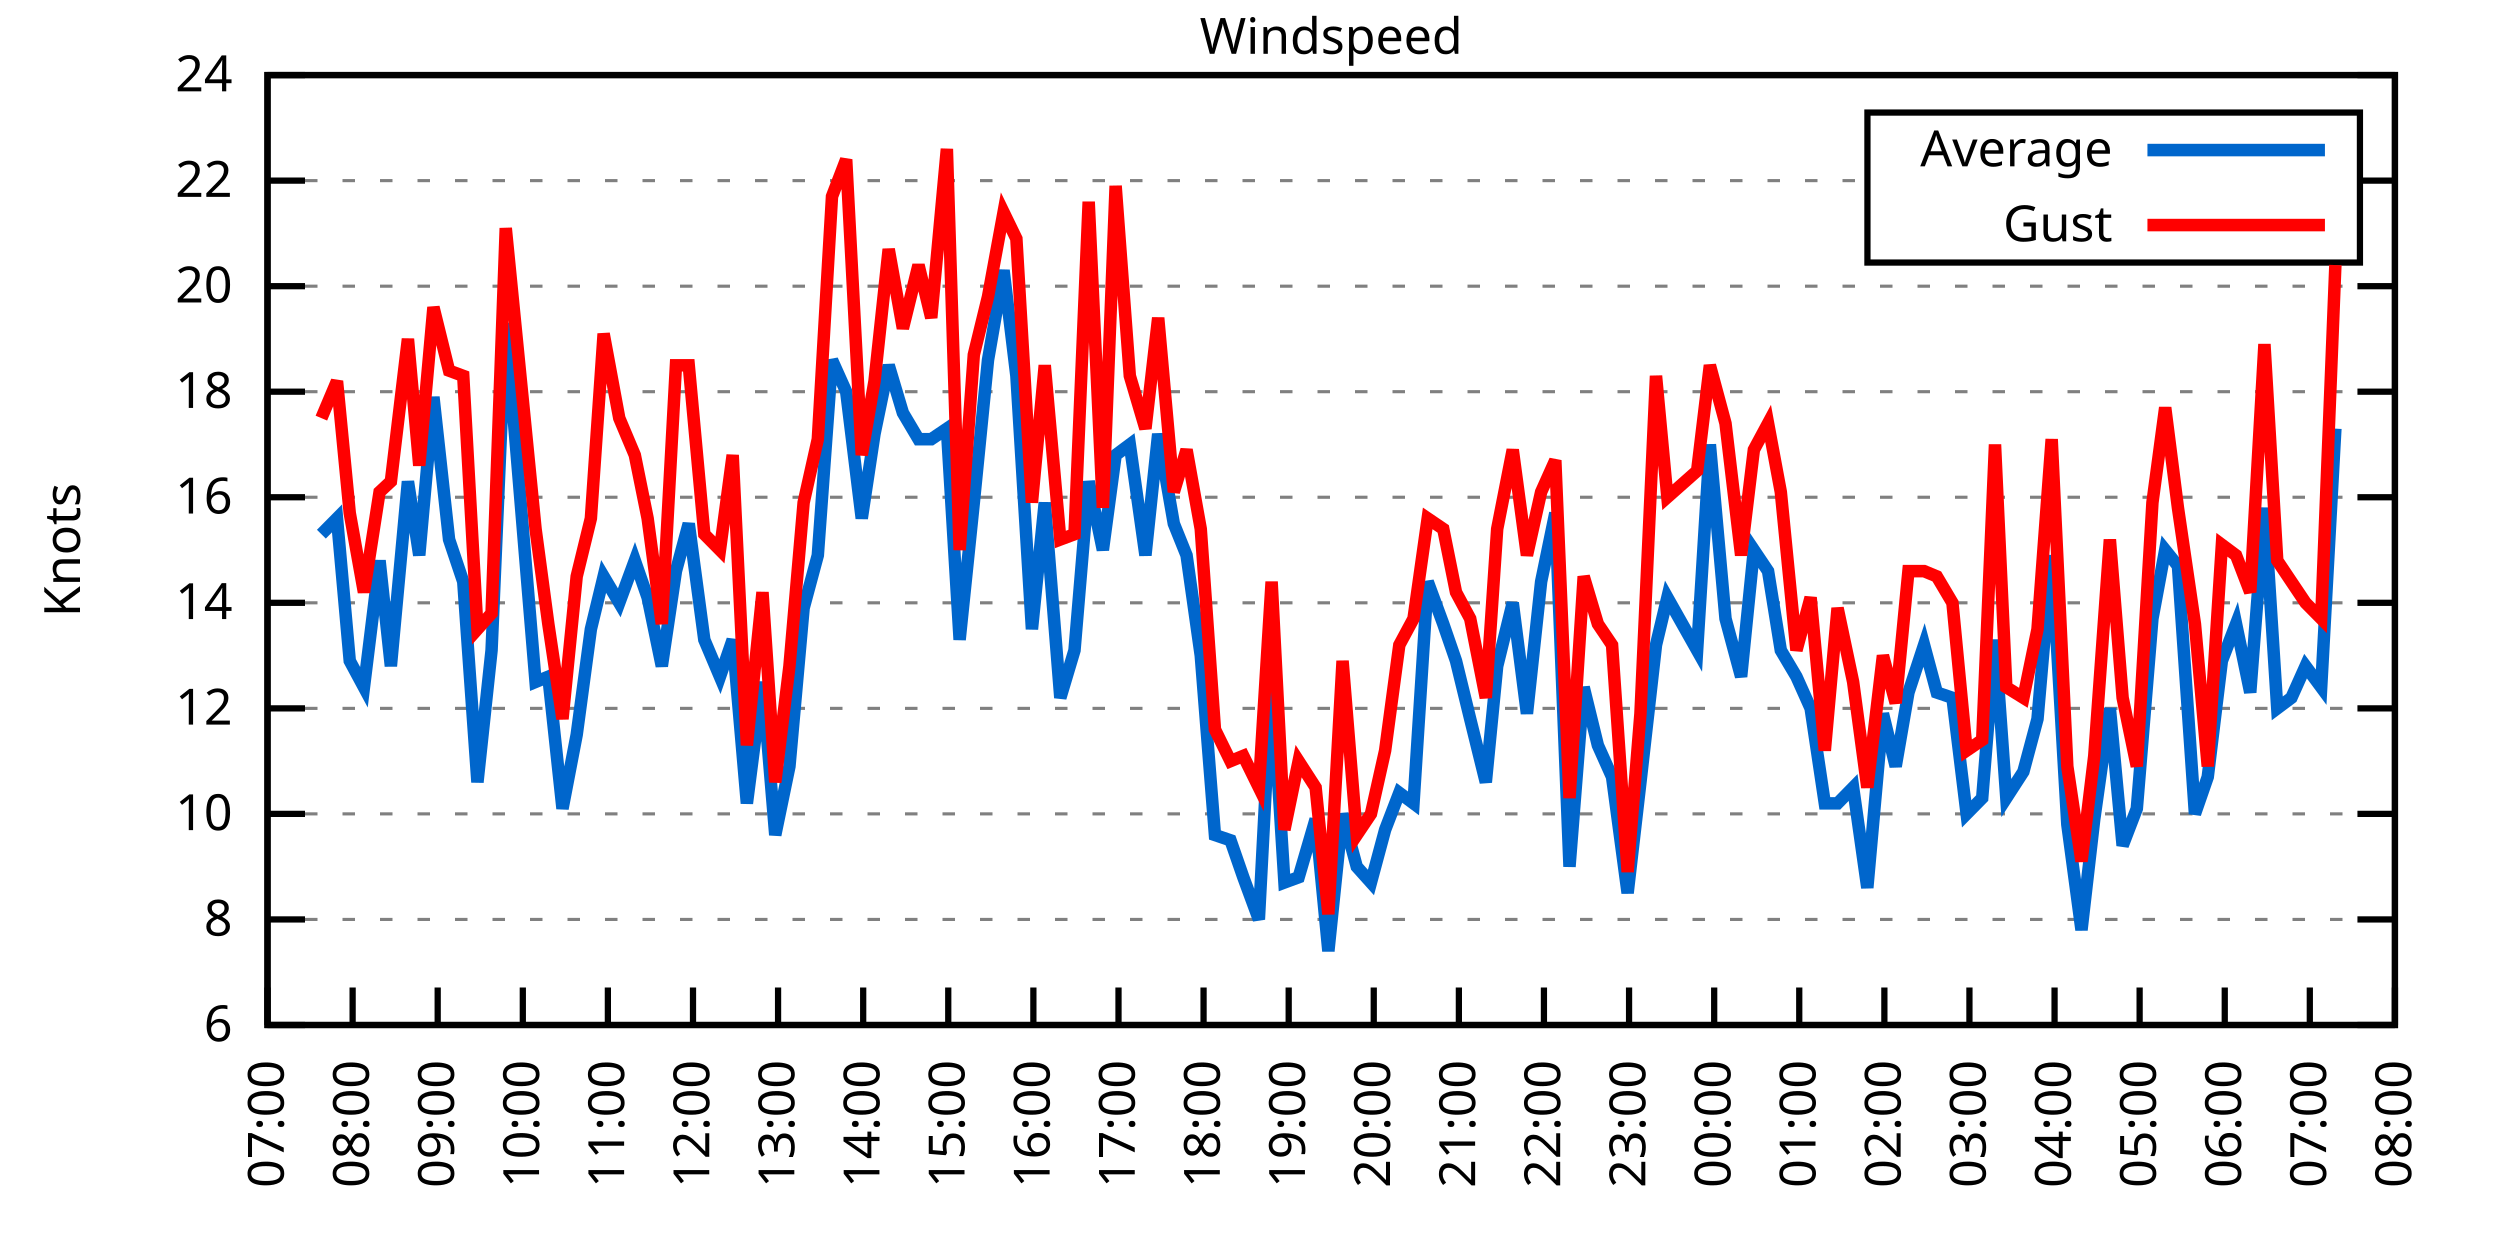
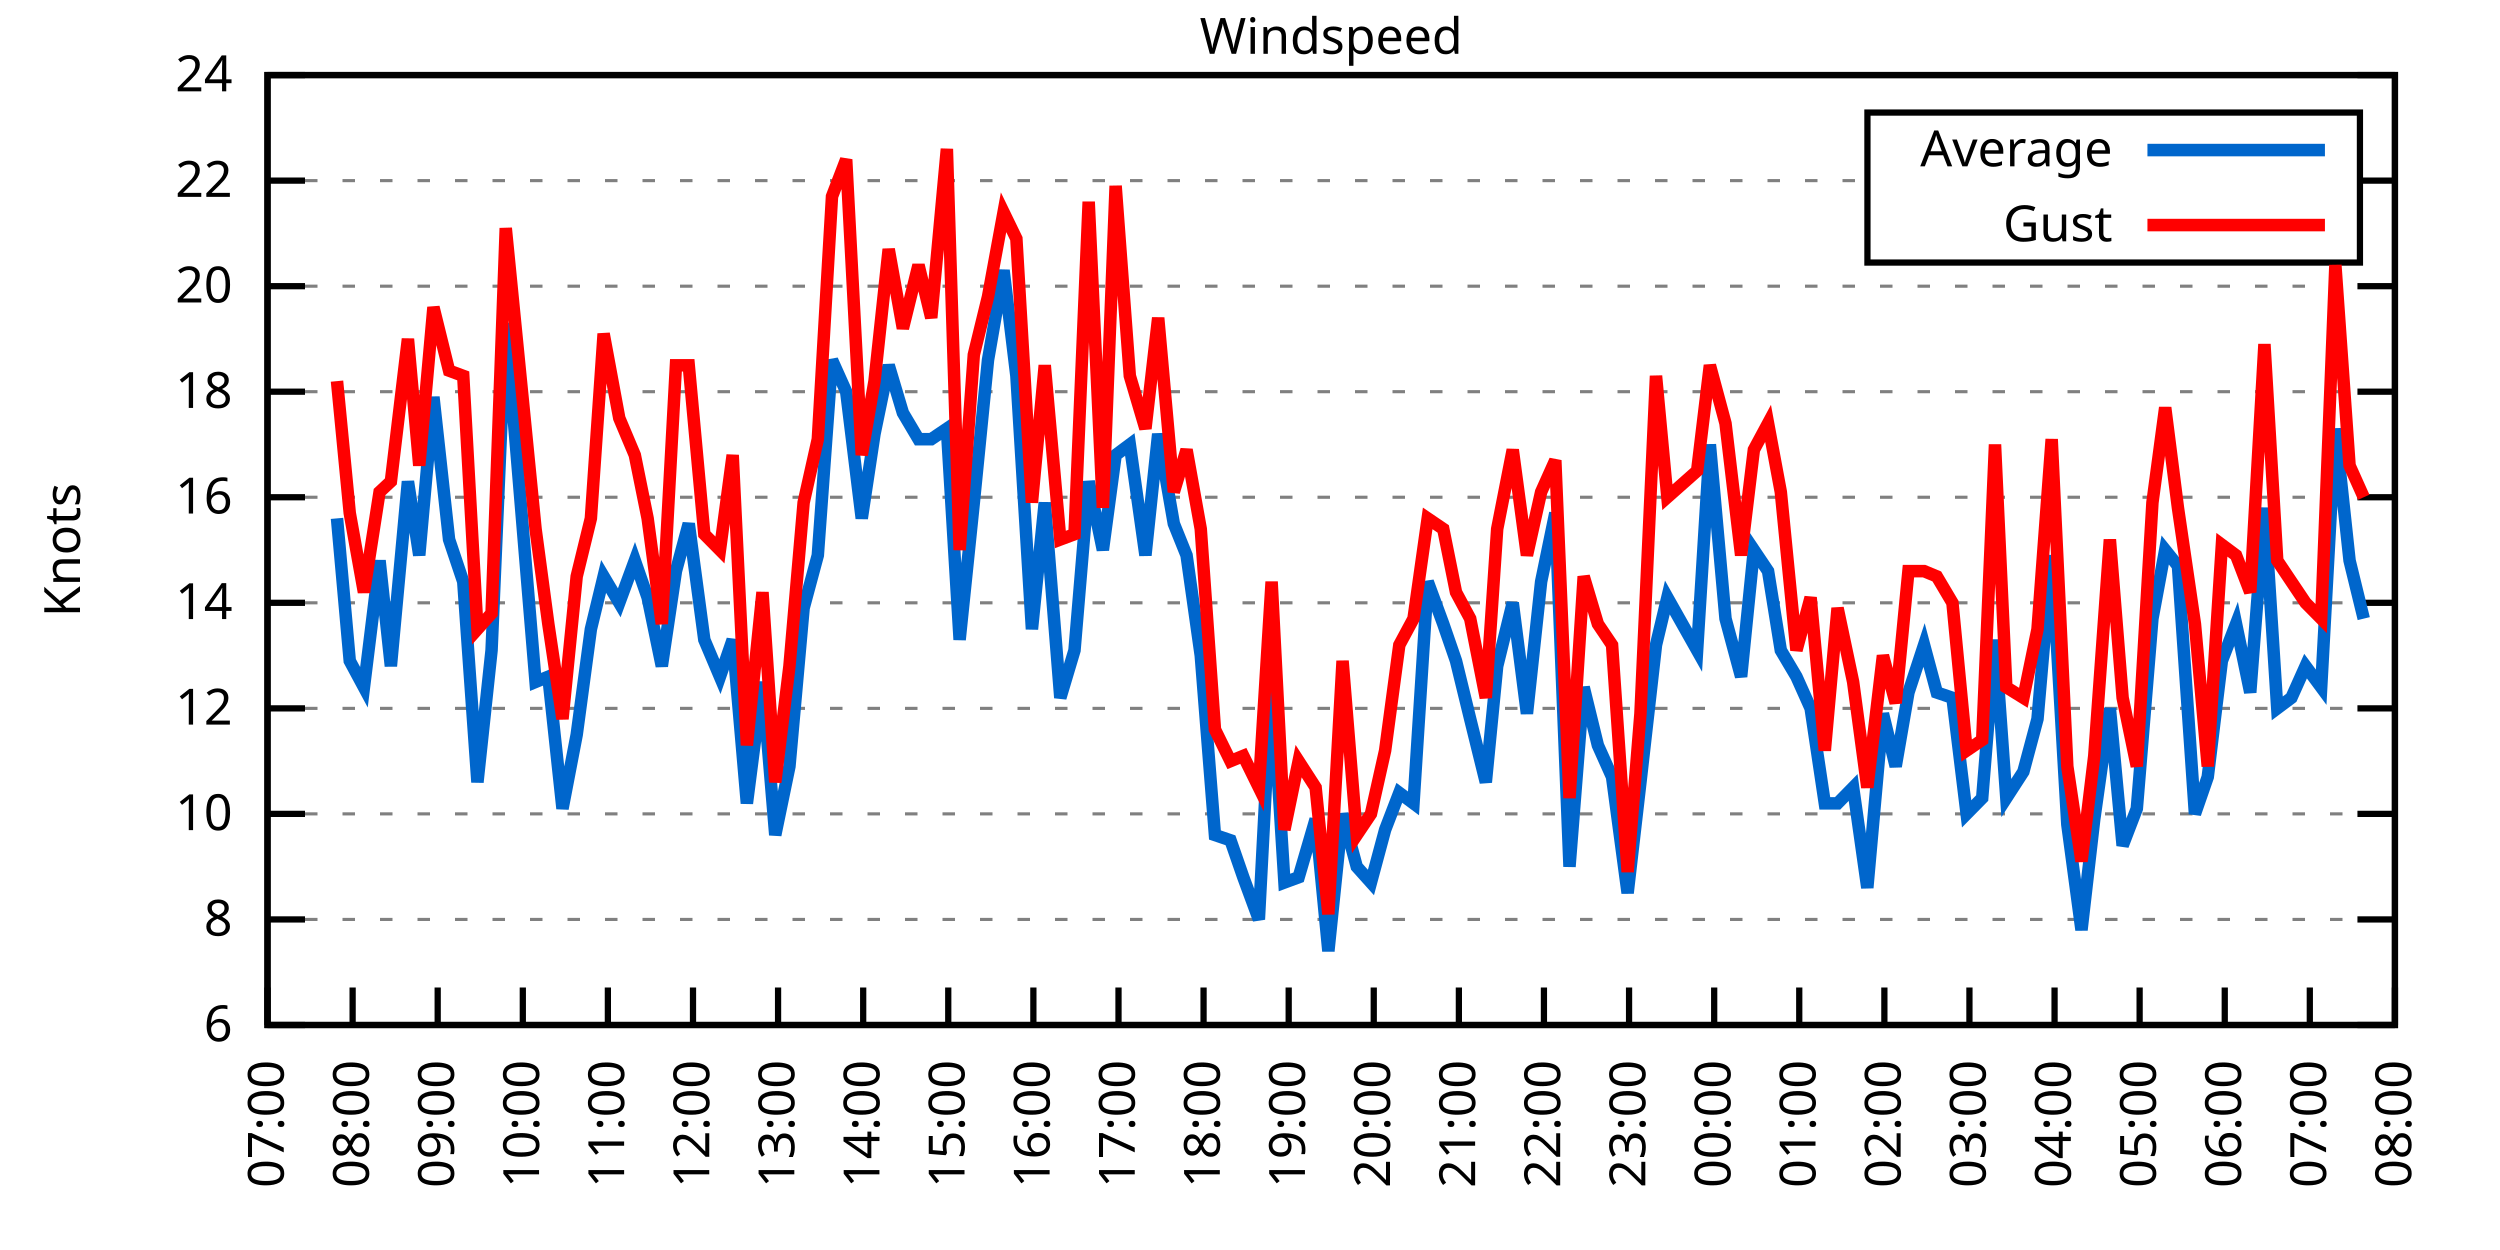
<svg xmlns="http://www.w3.org/2000/svg" xmlns:xlink="http://www.w3.org/1999/xlink" width="400" height="200" viewBox="0 0 400 200">
  <g id="gnuplot_canvas">
    <rect x="0" y="0" width="400" height="200" fill="none" />
    <defs>
      <circle id="gpDot" r="0.5" stroke-width="0.5" stroke="currentColor" />
      <path id="gpPt0" stroke-width="0.333" stroke="currentColor" d="M-1,0 h2 M0,-1 v2" />
      <path id="gpPt1" stroke-width="0.333" stroke="currentColor" d="M-1,-1 L1,1 M1,-1 L-1,1" />
      <path id="gpPt2" stroke-width="0.333" stroke="currentColor" d="M-1,0 L1,0 M0,-1 L0,1 M-1,-1 L1,1 M-1,1 L1,-1" />
      <rect id="gpPt3" stroke-width="0.333" stroke="currentColor" x="-1" y="-1" width="2" height="2" />
      <rect id="gpPt4" stroke-width="0.333" stroke="currentColor" fill="currentColor" x="-1" y="-1" width="2" height="2" />
      <circle id="gpPt5" stroke-width="0.333" stroke="currentColor" cx="0" cy="0" r="1" />
      <use xlink:href="#gpPt5" id="gpPt6" fill="currentColor" stroke="none" />
      <path id="gpPt7" stroke-width="0.333" stroke="currentColor" d="M0,-1.33 L-1.33,0.67 L1.33,0.67 z" />
      <use xlink:href="#gpPt7" id="gpPt8" fill="currentColor" stroke="none" />
      <use xlink:href="#gpPt7" id="gpPt9" stroke="currentColor" transform="rotate(180)" />
      <use xlink:href="#gpPt9" id="gpPt10" fill="currentColor" stroke="none" />
      <use xlink:href="#gpPt3" id="gpPt11" stroke="currentColor" transform="rotate(45)" />
      <use xlink:href="#gpPt11" id="gpPt12" fill="currentColor" stroke="none" />
      <path id="gpPt13" stroke-width="0.333" stroke="currentColor" d="M0,1.330 L1.265,0.411 L0.782,-1.067 L-0.782,-1.076 L-1.265,0.411 z" />
      <use xlink:href="#gpPt13" id="gpPt14" fill="currentColor" stroke="none" />
      <filter id="textbox" filterUnits="objectBoundingBox" x="0" y="0" height="1" width="1">
        <feFlood flood-color="white" flood-opacity="1" result="bgnd" />
        <feComposite in="SourceGraphic" in2="bgnd" operator="atop" />
      </filter>
      <filter id="greybox" filterUnits="objectBoundingBox" x="0" y="0" height="1" width="1">
        <feFlood flood-color="lightgrey" flood-opacity="1" result="grey" />
        <feComposite in="SourceGraphic" in2="grey" operator="atop" />
      </filter>
    </defs>
    <g fill="none" color="white" stroke="currentColor" stroke-width="1.00" stroke-linecap="butt" stroke-linejoin="miter">
</g>
    <g fill="none" color="black" stroke="currentColor" stroke-width="1.00" stroke-linecap="butt" stroke-linejoin="miter">
      <g stroke="none" shape-rendering="crispEdges">
        <polygon fill="rgb(255, 255, 255)" points="42.80,164.00 383.18,164.00 383.18,12.02 42.80,12.02 " />
      </g>
    </g>
    <g fill="none" color="black" stroke="currentColor" stroke-width="1.00" stroke-linecap="butt" stroke-linejoin="miter">
</g>
    <g fill="none" color="black" stroke="black" stroke-width="0.50" stroke-linecap="butt" stroke-linejoin="miter">
</g>
    <g fill="none" color="gray" stroke="currentColor" stroke-width="0.50" stroke-linecap="butt" stroke-linejoin="miter">
      <path stroke="gray" stroke-dasharray="2,4" class="gridline" d="M42.80,164.00 L383.19,164.00  " />
    </g>
    <g fill="none" color="gray" stroke="gray" stroke-width="1.00" stroke-linecap="butt" stroke-linejoin="miter">
</g>
    <g fill="none" color="black" stroke="currentColor" stroke-width="1.00" stroke-linecap="butt" stroke-linejoin="miter">
      <path stroke="black" d="M42.80,164.00 L48.80,164.00 M383.19,164.00 L377.19,164.00  " />
      <g transform="translate(37.20,166.60)" stroke="none" fill="black" font-family="Sans" font-size="8.00" text-anchor="end">
        <text>
          <tspan font-family="Sans"> 6</tspan>
        </text>
      </g>
    </g>
    <g fill="none" color="black" stroke="currentColor" stroke-width="1.00" stroke-linecap="butt" stroke-linejoin="miter">
</g>
    <g fill="none" color="black" stroke="black" stroke-width="0.50" stroke-linecap="butt" stroke-linejoin="miter">
</g>
    <g fill="none" color="gray" stroke="currentColor" stroke-width="0.50" stroke-linecap="butt" stroke-linejoin="miter">
      <path stroke="gray" stroke-dasharray="2,4" class="gridline" d="M42.80,147.11 L383.19,147.11  " />
    </g>
    <g fill="none" color="gray" stroke="gray" stroke-width="1.00" stroke-linecap="butt" stroke-linejoin="miter">
</g>
    <g fill="none" color="black" stroke="currentColor" stroke-width="1.00" stroke-linecap="butt" stroke-linejoin="miter">
      <path stroke="black" d="M42.80,147.11 L48.80,147.11 M383.19,147.11 L377.19,147.11  " />
      <g transform="translate(37.20,149.71)" stroke="none" fill="black" font-family="Sans" font-size="8.00" text-anchor="end">
        <text>
          <tspan font-family="Sans"> 8</tspan>
        </text>
      </g>
    </g>
    <g fill="none" color="black" stroke="currentColor" stroke-width="1.00" stroke-linecap="butt" stroke-linejoin="miter">
</g>
    <g fill="none" color="black" stroke="black" stroke-width="0.50" stroke-linecap="butt" stroke-linejoin="miter">
</g>
    <g fill="none" color="gray" stroke="currentColor" stroke-width="0.50" stroke-linecap="butt" stroke-linejoin="miter">
      <path stroke="gray" stroke-dasharray="2,4" class="gridline" d="M42.80,130.22 L383.19,130.22  " />
    </g>
    <g fill="none" color="gray" stroke="gray" stroke-width="1.00" stroke-linecap="butt" stroke-linejoin="miter">
</g>
    <g fill="none" color="black" stroke="currentColor" stroke-width="1.00" stroke-linecap="butt" stroke-linejoin="miter">
      <path stroke="black" d="M42.80,130.22 L48.80,130.22 M383.19,130.22 L377.19,130.22  " />
      <g transform="translate(37.20,132.82)" stroke="none" fill="black" font-family="Sans" font-size="8.00" text-anchor="end">
        <text>
          <tspan font-family="Sans"> 10</tspan>
        </text>
      </g>
    </g>
    <g fill="none" color="black" stroke="currentColor" stroke-width="1.00" stroke-linecap="butt" stroke-linejoin="miter">
</g>
    <g fill="none" color="black" stroke="black" stroke-width="0.50" stroke-linecap="butt" stroke-linejoin="miter">
</g>
    <g fill="none" color="gray" stroke="currentColor" stroke-width="0.50" stroke-linecap="butt" stroke-linejoin="miter">
      <path stroke="gray" stroke-dasharray="2,4" class="gridline" d="M42.80,113.34 L383.19,113.34  " />
    </g>
    <g fill="none" color="gray" stroke="gray" stroke-width="1.00" stroke-linecap="butt" stroke-linejoin="miter">
</g>
    <g fill="none" color="black" stroke="currentColor" stroke-width="1.00" stroke-linecap="butt" stroke-linejoin="miter">
      <path stroke="black" d="M42.80,113.34 L48.80,113.34 M383.19,113.34 L377.19,113.34  " />
      <g transform="translate(37.20,115.94)" stroke="none" fill="black" font-family="Sans" font-size="8.00" text-anchor="end">
        <text>
          <tspan font-family="Sans"> 12</tspan>
        </text>
      </g>
    </g>
    <g fill="none" color="black" stroke="currentColor" stroke-width="1.00" stroke-linecap="butt" stroke-linejoin="miter">
</g>
    <g fill="none" color="black" stroke="black" stroke-width="0.50" stroke-linecap="butt" stroke-linejoin="miter">
</g>
    <g fill="none" color="gray" stroke="currentColor" stroke-width="0.50" stroke-linecap="butt" stroke-linejoin="miter">
      <path stroke="gray" stroke-dasharray="2,4" class="gridline" d="M42.80,96.45 L383.19,96.45  " />
    </g>
    <g fill="none" color="gray" stroke="gray" stroke-width="1.00" stroke-linecap="butt" stroke-linejoin="miter">
</g>
    <g fill="none" color="black" stroke="currentColor" stroke-width="1.00" stroke-linecap="butt" stroke-linejoin="miter">
      <path stroke="black" d="M42.80,96.45 L48.80,96.45 M383.19,96.45 L377.19,96.45  " />
      <g transform="translate(37.20,99.05)" stroke="none" fill="black" font-family="Sans" font-size="8.00" text-anchor="end">
        <text>
          <tspan font-family="Sans"> 14</tspan>
        </text>
      </g>
    </g>
    <g fill="none" color="black" stroke="currentColor" stroke-width="1.00" stroke-linecap="butt" stroke-linejoin="miter">
</g>
    <g fill="none" color="black" stroke="black" stroke-width="0.50" stroke-linecap="butt" stroke-linejoin="miter">
</g>
    <g fill="none" color="gray" stroke="currentColor" stroke-width="0.50" stroke-linecap="butt" stroke-linejoin="miter">
      <path stroke="gray" stroke-dasharray="2,4" class="gridline" d="M42.80,79.56 L383.19,79.56  " />
    </g>
    <g fill="none" color="gray" stroke="gray" stroke-width="1.00" stroke-linecap="butt" stroke-linejoin="miter">
</g>
    <g fill="none" color="black" stroke="currentColor" stroke-width="1.00" stroke-linecap="butt" stroke-linejoin="miter">
      <path stroke="black" d="M42.80,79.56 L48.80,79.56 M383.19,79.56 L377.19,79.56  " />
      <g transform="translate(37.20,82.16)" stroke="none" fill="black" font-family="Sans" font-size="8.00" text-anchor="end">
        <text>
          <tspan font-family="Sans"> 16</tspan>
        </text>
      </g>
    </g>
    <g fill="none" color="black" stroke="currentColor" stroke-width="1.00" stroke-linecap="butt" stroke-linejoin="miter">
</g>
    <g fill="none" color="black" stroke="black" stroke-width="0.50" stroke-linecap="butt" stroke-linejoin="miter">
</g>
    <g fill="none" color="gray" stroke="currentColor" stroke-width="0.50" stroke-linecap="butt" stroke-linejoin="miter">
      <path stroke="gray" stroke-dasharray="2,4" class="gridline" d="M42.80,62.67 L383.19,62.67  " />
    </g>
    <g fill="none" color="gray" stroke="gray" stroke-width="1.00" stroke-linecap="butt" stroke-linejoin="miter">
</g>
    <g fill="none" color="black" stroke="currentColor" stroke-width="1.00" stroke-linecap="butt" stroke-linejoin="miter">
      <path stroke="black" d="M42.80,62.67 L48.80,62.67 M383.19,62.67 L377.19,62.67  " />
      <g transform="translate(37.20,65.27)" stroke="none" fill="black" font-family="Sans" font-size="8.00" text-anchor="end">
        <text>
          <tspan font-family="Sans"> 18</tspan>
        </text>
      </g>
    </g>
    <g fill="none" color="black" stroke="currentColor" stroke-width="1.00" stroke-linecap="butt" stroke-linejoin="miter">
</g>
    <g fill="none" color="black" stroke="black" stroke-width="0.50" stroke-linecap="butt" stroke-linejoin="miter">
</g>
    <g fill="none" color="gray" stroke="currentColor" stroke-width="0.50" stroke-linecap="butt" stroke-linejoin="miter">
      <path stroke="gray" stroke-dasharray="2,4" class="gridline" d="M42.80,45.79 L383.19,45.79  " />
    </g>
    <g fill="none" color="gray" stroke="gray" stroke-width="1.00" stroke-linecap="butt" stroke-linejoin="miter">
</g>
    <g fill="none" color="black" stroke="currentColor" stroke-width="1.00" stroke-linecap="butt" stroke-linejoin="miter">
      <path stroke="black" d="M42.80,45.79 L48.80,45.79 M383.19,45.79 L377.19,45.79  " />
      <g transform="translate(37.20,48.39)" stroke="none" fill="black" font-family="Sans" font-size="8.00" text-anchor="end">
        <text>
          <tspan font-family="Sans"> 20</tspan>
        </text>
      </g>
    </g>
    <g fill="none" color="black" stroke="currentColor" stroke-width="1.00" stroke-linecap="butt" stroke-linejoin="miter">
</g>
    <g fill="none" color="black" stroke="black" stroke-width="0.50" stroke-linecap="butt" stroke-linejoin="miter">
</g>
    <g fill="none" color="gray" stroke="currentColor" stroke-width="0.50" stroke-linecap="butt" stroke-linejoin="miter">
      <path stroke="gray" stroke-dasharray="2,4" class="gridline" d="M42.80,28.90 L298.79,28.90 M377.59,28.90 L383.19,28.90  " />
    </g>
    <g fill="none" color="gray" stroke="gray" stroke-width="1.00" stroke-linecap="butt" stroke-linejoin="miter">
</g>
    <g fill="none" color="black" stroke="currentColor" stroke-width="1.00" stroke-linecap="butt" stroke-linejoin="miter">
      <path stroke="black" d="M42.80,28.90 L48.80,28.90 M383.19,28.90 L377.19,28.90  " />
      <g transform="translate(37.20,31.50)" stroke="none" fill="black" font-family="Sans" font-size="8.00" text-anchor="end">
        <text>
          <tspan font-family="Sans"> 22</tspan>
        </text>
      </g>
    </g>
    <g fill="none" color="black" stroke="currentColor" stroke-width="1.00" stroke-linecap="butt" stroke-linejoin="miter">
</g>
    <g fill="none" color="black" stroke="black" stroke-width="0.50" stroke-linecap="butt" stroke-linejoin="miter">
</g>
    <g fill="none" color="gray" stroke="currentColor" stroke-width="0.50" stroke-linecap="butt" stroke-linejoin="miter">
      <path stroke="gray" stroke-dasharray="2,4" class="gridline" d="M42.80,12.01 L383.19,12.01  " />
    </g>
    <g fill="none" color="gray" stroke="gray" stroke-width="1.00" stroke-linecap="butt" stroke-linejoin="miter">
</g>
    <g fill="none" color="black" stroke="currentColor" stroke-width="1.00" stroke-linecap="butt" stroke-linejoin="miter">
      <path stroke="black" d="M42.80,12.01 L48.80,12.01 M383.19,12.01 L377.19,12.01  " />
      <g transform="translate(37.20,14.61)" stroke="none" fill="black" font-family="Sans" font-size="8.00" text-anchor="end">
        <text>
          <tspan font-family="Sans"> 24</tspan>
        </text>
      </g>
    </g>
    <g fill="none" color="black" stroke="currentColor" stroke-width="1.00" stroke-linecap="butt" stroke-linejoin="miter">
      <path stroke="black" d="M42.80,164.00 L42.80,158.00  " />
      <g transform="translate(45.40,169.60) rotate(270.00)" stroke="none" fill="black" font-family="Sans" font-size="8.00" text-anchor="end">
        <text>
          <tspan font-family="Sans">07:00</tspan>
        </text>
      </g>
    </g>
    <g fill="none" color="black" stroke="currentColor" stroke-width="1.00" stroke-linecap="butt" stroke-linejoin="miter">
      <path stroke="black" d="M56.42,164.00 L56.42,158.00  " />
      <g transform="translate(59.02,169.60) rotate(270.00)" stroke="none" fill="black" font-family="Sans" font-size="8.00" text-anchor="end">
        <text>
          <tspan font-family="Sans">08:00</tspan>
        </text>
      </g>
    </g>
    <g fill="none" color="black" stroke="currentColor" stroke-width="1.00" stroke-linecap="butt" stroke-linejoin="miter">
      <path stroke="black" d="M70.03,164.00 L70.03,158.00  " />
      <g transform="translate(72.63,169.60) rotate(270.00)" stroke="none" fill="black" font-family="Sans" font-size="8.00" text-anchor="end">
        <text>
          <tspan font-family="Sans">09:00</tspan>
        </text>
      </g>
    </g>
    <g fill="none" color="black" stroke="currentColor" stroke-width="1.00" stroke-linecap="butt" stroke-linejoin="miter">
      <path stroke="black" d="M83.65,164.00 L83.65,158.00  " />
      <g transform="translate(86.25,169.60) rotate(270.00)" stroke="none" fill="black" font-family="Sans" font-size="8.00" text-anchor="end">
        <text>
          <tspan font-family="Sans">10:00</tspan>
        </text>
      </g>
    </g>
    <g fill="none" color="black" stroke="currentColor" stroke-width="1.00" stroke-linecap="butt" stroke-linejoin="miter">
      <path stroke="black" d="M97.26,164.00 L97.26,158.00  " />
      <g transform="translate(99.86,169.60) rotate(270.00)" stroke="none" fill="black" font-family="Sans" font-size="8.00" text-anchor="end">
        <text>
          <tspan font-family="Sans">11:00</tspan>
        </text>
      </g>
    </g>
    <g fill="none" color="black" stroke="currentColor" stroke-width="1.00" stroke-linecap="butt" stroke-linejoin="miter">
      <path stroke="black" d="M110.88,164.00 L110.88,158.00  " />
      <g transform="translate(113.48,169.60) rotate(270.00)" stroke="none" fill="black" font-family="Sans" font-size="8.00" text-anchor="end">
        <text>
          <tspan font-family="Sans">12:00</tspan>
        </text>
      </g>
    </g>
    <g fill="none" color="black" stroke="currentColor" stroke-width="1.00" stroke-linecap="butt" stroke-linejoin="miter">
      <path stroke="black" d="M124.49,164.00 L124.49,158.00  " />
      <g transform="translate(127.09,169.60) rotate(270.00)" stroke="none" fill="black" font-family="Sans" font-size="8.00" text-anchor="end">
        <text>
          <tspan font-family="Sans">13:00</tspan>
        </text>
      </g>
    </g>
    <g fill="none" color="black" stroke="currentColor" stroke-width="1.00" stroke-linecap="butt" stroke-linejoin="miter">
      <path stroke="black" d="M138.11,164.00 L138.11,158.00  " />
      <g transform="translate(140.71,169.60) rotate(270.00)" stroke="none" fill="black" font-family="Sans" font-size="8.00" text-anchor="end">
        <text>
          <tspan font-family="Sans">14:00</tspan>
        </text>
      </g>
    </g>
    <g fill="none" color="black" stroke="currentColor" stroke-width="1.00" stroke-linecap="butt" stroke-linejoin="miter">
      <path stroke="black" d="M151.72,164.00 L151.72,158.00  " />
      <g transform="translate(154.32,169.60) rotate(270.00)" stroke="none" fill="black" font-family="Sans" font-size="8.00" text-anchor="end">
        <text>
          <tspan font-family="Sans">15:00</tspan>
        </text>
      </g>
    </g>
    <g fill="none" color="black" stroke="currentColor" stroke-width="1.00" stroke-linecap="butt" stroke-linejoin="miter">
      <path stroke="black" d="M165.34,164.00 L165.34,158.00  " />
      <g transform="translate(167.94,169.60) rotate(270.00)" stroke="none" fill="black" font-family="Sans" font-size="8.00" text-anchor="end">
        <text>
          <tspan font-family="Sans">16:00</tspan>
        </text>
      </g>
    </g>
    <g fill="none" color="black" stroke="currentColor" stroke-width="1.00" stroke-linecap="butt" stroke-linejoin="miter">
      <path stroke="black" d="M178.96,164.00 L178.96,158.00  " />
      <g transform="translate(181.56,169.60) rotate(270.00)" stroke="none" fill="black" font-family="Sans" font-size="8.00" text-anchor="end">
        <text>
          <tspan font-family="Sans">17:00</tspan>
        </text>
      </g>
    </g>
    <g fill="none" color="black" stroke="currentColor" stroke-width="1.00" stroke-linecap="butt" stroke-linejoin="miter">
      <path stroke="black" d="M192.57,164.00 L192.57,158.00  " />
      <g transform="translate(195.17,169.60) rotate(270.00)" stroke="none" fill="black" font-family="Sans" font-size="8.00" text-anchor="end">
        <text>
          <tspan font-family="Sans">18:00</tspan>
        </text>
      </g>
    </g>
    <g fill="none" color="black" stroke="currentColor" stroke-width="1.00" stroke-linecap="butt" stroke-linejoin="miter">
      <path stroke="black" d="M206.19,164.00 L206.19,158.00  " />
      <g transform="translate(208.79,169.60) rotate(270.00)" stroke="none" fill="black" font-family="Sans" font-size="8.00" text-anchor="end">
        <text>
          <tspan font-family="Sans">19:00</tspan>
        </text>
      </g>
    </g>
    <g fill="none" color="black" stroke="currentColor" stroke-width="1.00" stroke-linecap="butt" stroke-linejoin="miter">
      <path stroke="black" d="M219.80,164.00 L219.80,158.00  " />
      <g transform="translate(222.40,169.60) rotate(270.00)" stroke="none" fill="black" font-family="Sans" font-size="8.00" text-anchor="end">
        <text>
          <tspan font-family="Sans">20:00</tspan>
        </text>
      </g>
    </g>
    <g fill="none" color="black" stroke="currentColor" stroke-width="1.00" stroke-linecap="butt" stroke-linejoin="miter">
      <path stroke="black" d="M233.42,164.00 L233.42,158.00  " />
      <g transform="translate(236.02,169.60) rotate(270.00)" stroke="none" fill="black" font-family="Sans" font-size="8.00" text-anchor="end">
        <text>
          <tspan font-family="Sans">21:00</tspan>
        </text>
      </g>
    </g>
    <g fill="none" color="black" stroke="currentColor" stroke-width="1.00" stroke-linecap="butt" stroke-linejoin="miter">
      <path stroke="black" d="M247.03,164.00 L247.03,158.00  " />
      <g transform="translate(249.63,169.60) rotate(270.00)" stroke="none" fill="black" font-family="Sans" font-size="8.00" text-anchor="end">
        <text>
          <tspan font-family="Sans">22:00</tspan>
        </text>
      </g>
    </g>
    <g fill="none" color="black" stroke="currentColor" stroke-width="1.00" stroke-linecap="butt" stroke-linejoin="miter">
      <path stroke="black" d="M260.65,164.00 L260.65,158.00  " />
      <g transform="translate(263.25,169.60) rotate(270.00)" stroke="none" fill="black" font-family="Sans" font-size="8.00" text-anchor="end">
        <text>
          <tspan font-family="Sans">23:00</tspan>
        </text>
      </g>
    </g>
    <g fill="none" color="black" stroke="currentColor" stroke-width="1.00" stroke-linecap="butt" stroke-linejoin="miter">
      <path stroke="black" d="M274.27,164.00 L274.27,158.00  " />
      <g transform="translate(276.87,169.60) rotate(270.00)" stroke="none" fill="black" font-family="Sans" font-size="8.00" text-anchor="end">
        <text>
          <tspan font-family="Sans">00:00</tspan>
        </text>
      </g>
    </g>
    <g fill="none" color="black" stroke="currentColor" stroke-width="1.00" stroke-linecap="butt" stroke-linejoin="miter">
      <path stroke="black" d="M287.88,164.00 L287.88,158.00  " />
      <g transform="translate(290.48,169.60) rotate(270.00)" stroke="none" fill="black" font-family="Sans" font-size="8.00" text-anchor="end">
        <text>
          <tspan font-family="Sans">01:00</tspan>
        </text>
      </g>
    </g>
    <g fill="none" color="black" stroke="currentColor" stroke-width="1.00" stroke-linecap="butt" stroke-linejoin="miter">
      <path stroke="black" d="M301.50,164.00 L301.50,158.00  " />
      <g transform="translate(304.10,169.60) rotate(270.00)" stroke="none" fill="black" font-family="Sans" font-size="8.00" text-anchor="end">
        <text>
          <tspan font-family="Sans">02:00</tspan>
        </text>
      </g>
    </g>
    <g fill="none" color="black" stroke="currentColor" stroke-width="1.00" stroke-linecap="butt" stroke-linejoin="miter">
      <path stroke="black" d="M315.11,164.00 L315.11,158.00  " />
      <g transform="translate(317.71,169.60) rotate(270.00)" stroke="none" fill="black" font-family="Sans" font-size="8.00" text-anchor="end">
        <text>
          <tspan font-family="Sans">03:00</tspan>
        </text>
      </g>
    </g>
    <g fill="none" color="black" stroke="currentColor" stroke-width="1.00" stroke-linecap="butt" stroke-linejoin="miter">
      <path stroke="black" d="M328.73,164.00 L328.73,158.00  " />
      <g transform="translate(331.33,169.60) rotate(270.00)" stroke="none" fill="black" font-family="Sans" font-size="8.00" text-anchor="end">
        <text>
          <tspan font-family="Sans">04:00</tspan>
        </text>
      </g>
    </g>
    <g fill="none" color="black" stroke="currentColor" stroke-width="1.00" stroke-linecap="butt" stroke-linejoin="miter">
      <path stroke="black" d="M342.34,164.00 L342.34,158.00  " />
      <g transform="translate(344.94,169.60) rotate(270.00)" stroke="none" fill="black" font-family="Sans" font-size="8.00" text-anchor="end">
        <text>
          <tspan font-family="Sans">05:00</tspan>
        </text>
      </g>
    </g>
    <g fill="none" color="black" stroke="currentColor" stroke-width="1.00" stroke-linecap="butt" stroke-linejoin="miter">
      <path stroke="black" d="M355.96,164.00 L355.96,158.00  " />
      <g transform="translate(358.56,169.60) rotate(270.00)" stroke="none" fill="black" font-family="Sans" font-size="8.00" text-anchor="end">
        <text>
          <tspan font-family="Sans">06:00</tspan>
        </text>
      </g>
    </g>
    <g fill="none" color="black" stroke="currentColor" stroke-width="1.00" stroke-linecap="butt" stroke-linejoin="miter">
      <path stroke="black" d="M369.57,164.00 L369.57,158.00  " />
      <g transform="translate(372.17,169.60) rotate(270.00)" stroke="none" fill="black" font-family="Sans" font-size="8.00" text-anchor="end">
        <text>
          <tspan font-family="Sans">07:00</tspan>
        </text>
      </g>
    </g>
    <g fill="none" color="black" stroke="currentColor" stroke-width="1.00" stroke-linecap="butt" stroke-linejoin="miter">
      <path stroke="black" d="M383.19,164.00 L383.19,158.00  " />
      <g transform="translate(385.79,169.60) rotate(270.00)" stroke="none" fill="black" font-family="Sans" font-size="8.00" text-anchor="end">
        <text>
          <tspan font-family="Sans">08:00</tspan>
        </text>
      </g>
    </g>
    <g fill="none" color="black" stroke="currentColor" stroke-width="1.00" stroke-linecap="butt" stroke-linejoin="miter">
</g>
    <g fill="none" color="black" stroke="currentColor" stroke-width="1.00" stroke-linecap="butt" stroke-linejoin="miter">
      <path stroke="black" d="M42.80,12.01 L42.80,164.00 L383.19,164.00 L383.19,12.01 L42.80,12.01 Z  " />
    </g>
    <g fill="none" color="black" stroke="currentColor" stroke-width="1.00" stroke-linecap="butt" stroke-linejoin="miter">
</g>
    <g fill="none" color="black" stroke="currentColor" stroke-width="1.00" stroke-linecap="butt" stroke-linejoin="miter">
      <path stroke="black" d="M298.79,42.01 L298.79,18.01 L377.59,18.01 L377.59,42.01 L298.79,42.01 Z  " />
    </g>
    <g id="Windspeed_plot_1">
      <g fill="none" color="white" stroke="black" stroke-width="2.00" stroke-linecap="butt" stroke-linejoin="miter">
</g>
      <g fill="none" color="black" stroke="currentColor" stroke-width="2.00" stroke-linecap="butt" stroke-linejoin="miter">
        <g transform="translate(337.99,26.61)" stroke="none" fill="black" font-family="Sans" font-size="8.00" text-anchor="end">
          <text>
            <tspan font-family="Sans">Average</tspan>
          </text>
        </g>
      </g>
      <g fill="none" color="black" stroke="currentColor" stroke-width="2.00" stroke-linecap="butt" stroke-linejoin="miter">
-         <path stroke="rgb(  0, 102, 204)" d="M343.59,24.01 L371.99,24.01 M51.42,85.47 L53.92,82.94 L55.96,105.74 L58.23,109.96 L60.73,89.69 L62.54,106.58   L65.27,77.03 L67.08,88.85 L69.35,63.52 L71.85,86.32 L74.12,93.07 L76.39,125.16 L78.65,104.05 L80.92,51.70   L85.69,109.11 L87.73,108.27 L90.00,129.38 L92.27,117.56 L94.54,100.67 L96.58,92.23 L99.08,96.45 L101.57,89.69   L103.62,95.60 L105.89,106.58 L108.15,91.38 L110.20,83.78 L112.69,102.36 L115.19,108.27 L117.23,102.36 L119.50,128.54   L122.00,109.11 L124.04,133.60 L126.31,122.62 L128.58,97.29 L130.85,88.85 L133.12,57.61 L135.39,62.67 L137.88,82.94   L139.92,69.43 L142.19,58.45 L144.46,66.05 L146.96,70.27 L149.00,70.27 L151.50,68.58 L153.54,102.36 L155.81,80.41   L158.08,57.61 L160.57,43.25 L162.62,60.14 L165.11,100.67 L167.16,80.41 L169.65,111.65 L171.92,104.05 L174.19,77.03   L176.46,88.00 L178.50,72.81 L180.77,71.12 L183.27,88.85 L185.31,69.43 L187.81,83.78 L189.85,88.85 L192.12,104.89   L194.39,133.60 L196.88,134.45 L198.93,140.36 L201.42,147.11 L203.46,108.27 L205.51,141.20 L207.78,140.36 L210.50,131.07   L212.54,152.18 L214.81,130.22 L217.08,138.67 L219.35,141.20 L221.62,132.76 L223.89,126.85 L226.16,128.54 L228.43,93.07   L230.92,99.83 L232.96,105.74 L235.23,115.03 L237.73,125.16 L239.55,106.58 L242.04,96.45 L244.31,114.18 L246.58,93.07   L248.85,82.09 L251.12,138.67 L253.39,109.96 L255.66,119.25 L257.93,124.31 L260.42,142.89 L262.47,125.16 L264.96,103.20   L266.78,95.60 L271.54,104.05 L273.58,71.12 L276.08,98.98 L278.58,108.27 L280.62,88.00 L282.89,91.38 L284.93,104.05   L287.43,108.27 L289.70,113.34 L291.97,128.54 L294.01,128.54 L296.50,126.00 L298.77,142.05 L301.27,114.18 L303.31,122.62   L305.35,110.80 L307.85,103.20 L309.89,110.80 L312.39,111.65 L314.66,130.22 L317.15,127.69 L319.20,102.36 L321.01,127.69   L323.74,123.47 L326.00,115.03 L328.27,88.85 L330.77,131.91 L333.04,148.80 L335.08,131.07 L337.58,113.34 L339.62,135.29   L341.89,129.38 L344.39,98.98 L346.43,88.00 L348.47,90.54 L351.19,130.22 L353.24,124.31 L355.50,105.74 L357.77,99.83   L360.04,110.80 L362.31,81.25 L364.36,113.34 L366.62,111.65 L368.89,106.58 L371.39,109.96 L373.66,68.58  " />
+         <path stroke="rgb(  0, 102, 204)" d="M343.59,24.01 L371.99,24.01 M53.92,82.94 L55.96,105.74 L58.23,109.96 L60.73,89.69 L62.54,106.58 L65.27,77.03   L67.08,88.85 L69.35,63.52 L71.85,86.32 L74.12,93.07 L76.39,125.16 L78.65,104.05 L80.92,51.70 L85.69,109.11   L87.73,108.27 L90.00,129.38 L92.27,117.56 L94.54,100.67 L96.58,92.23 L99.08,96.45 L101.57,89.69 L103.62,95.60   L105.89,106.58 L108.15,91.38 L110.20,83.78 L112.69,102.36 L115.19,108.27 L117.23,102.36 L119.50,128.54 L122.00,109.11   L124.04,133.60 L126.31,122.62 L128.58,97.29 L130.85,88.85 L133.12,57.61 L135.39,62.67 L137.88,82.94 L139.92,69.43   L142.19,58.45 L144.46,66.05 L146.96,70.27 L149.00,70.27 L151.50,68.58 L153.54,102.36 L155.81,80.41 L158.08,57.61   L160.57,43.25 L162.62,60.14 L165.11,100.67 L167.16,80.41 L169.65,111.65 L171.92,104.05 L174.19,77.03 L176.46,88.00   L178.50,72.81 L180.77,71.12 L183.27,88.85 L185.31,69.43 L187.81,83.78 L189.85,88.85 L192.12,104.89 L194.39,133.60   L196.88,134.45 L198.93,140.36 L201.42,147.11 L203.46,108.27 L205.51,141.20 L207.78,140.36 L210.50,131.07 L212.54,152.18   L214.81,130.22 L217.08,138.67 L219.35,141.20 L221.62,132.76 L223.89,126.85 L226.16,128.54 L228.43,93.07 L230.92,99.83   L232.96,105.74 L235.23,115.03 L237.73,125.16 L239.55,106.58 L242.04,96.45 L244.31,114.18 L246.58,93.07 L248.85,82.09   L251.12,138.67 L253.39,109.96 L255.66,119.25 L257.93,124.31 L260.42,142.89 L262.47,125.16 L264.96,103.20 L266.78,95.60   L271.54,104.05 L273.58,71.12 L276.08,98.98 L278.58,108.27 L280.62,88.00 L282.89,91.38 L284.93,104.05 L287.43,108.27   L289.70,113.34 L291.97,128.54 L294.01,128.54 L296.50,126.00 L298.77,142.05 L301.27,114.18 L303.31,122.62 L305.35,110.80   L307.85,103.20 L309.89,110.80 L312.39,111.65 L314.66,130.22 L317.15,127.69 L319.20,102.36 L321.01,127.69 L323.74,123.47   L326.00,115.03 L328.27,88.85 L330.77,131.91 L333.04,148.80 L335.08,131.07 L337.58,113.34 L339.62,135.29 L341.89,129.38   L344.39,98.98 L346.43,88.00 L348.47,90.54 L351.19,130.22 L353.24,124.31 L355.50,105.74 L357.77,99.83 L360.04,110.80   L362.31,81.25 L364.36,113.34 L366.62,111.65 L368.89,106.58 L371.39,109.96 L373.66,68.58 L375.93,89.69 L378.20,98.98    " />
      </g>
    </g>
    <g id="Windspeed_plot_2">
      <g fill="none" color="black" stroke="currentColor" stroke-width="2.00" stroke-linecap="butt" stroke-linejoin="miter">
        <g transform="translate(337.99,38.61)" stroke="none" fill="black" font-family="Sans" font-size="8.00" text-anchor="end">
          <text>
            <tspan font-family="Sans">Gust</tspan>
          </text>
        </g>
      </g>
      <g fill="none" color="black" stroke="currentColor" stroke-width="2.00" stroke-linecap="butt" stroke-linejoin="miter">
-         <path stroke="rgb(255,   0,   0)" d="M343.59,36.01 L371.99,36.01 M51.42,66.90 L53.92,60.98 L55.96,82.09 L58.23,94.76 L60.73,78.72 L62.54,77.03   L65.27,54.23 L67.08,74.49 L69.35,49.16 L71.85,59.30 L74.12,60.14 L76.39,100.67 L78.65,98.14 L80.92,36.50   L85.69,84.63 L87.73,99.83 L90.00,115.03 L92.27,92.23 L94.54,82.94 L96.58,53.39 L99.08,66.90 L101.57,72.81   L103.62,82.94 L105.89,99.83 L108.15,58.45 L110.20,58.45 L112.69,85.47 L115.19,88.00 L117.23,72.81 L119.50,119.25   L122.00,94.76 L124.04,125.16 L126.31,106.58 L128.58,80.41 L130.85,70.27 L133.12,31.43 L135.39,25.52 L137.88,72.81   L139.92,60.98 L142.19,39.87 L144.46,52.54 L146.96,42.41 L149.00,50.85 L151.50,23.83 L153.54,88.00 L155.81,56.76   L158.08,47.47 L160.57,33.96 L162.62,38.19 L165.11,80.41 L167.16,58.45 L169.65,86.32 L171.92,85.47 L174.19,32.28   L176.46,81.25 L178.50,29.74 L180.77,60.14 L183.27,68.58 L185.31,50.85 L187.81,78.72 L189.85,71.96 L192.12,84.63   L194.39,116.71 L196.88,121.78 L198.93,120.94 L201.42,126.00 L203.46,93.07 L205.51,132.76 L207.78,121.78 L210.50,126.00   L212.54,146.27 L214.81,105.74 L217.08,133.60 L219.35,130.22 L221.62,120.09 L223.89,103.20 L226.16,98.98 L228.43,82.94   L230.92,84.63 L232.96,94.76 L235.23,98.98 L237.73,111.65 L239.55,84.63 L242.04,71.96 L244.31,88.85 L246.58,78.72   L248.85,73.65 L251.12,127.69 L253.39,92.23 L255.66,99.83 L257.93,103.20 L260.42,139.51 L262.47,114.18 L264.96,60.14   L266.78,79.56 L271.54,75.34 L273.58,58.45 L276.08,67.74 L278.58,88.85 L280.62,71.96 L282.89,67.74 L284.93,78.72   L287.43,104.05 L289.70,95.60 L291.97,120.09 L294.01,97.29 L296.50,109.11 L298.77,126.00 L301.27,104.89 L303.31,112.49   L305.35,91.38 L307.85,91.38 L309.89,92.23 L312.39,96.45 L314.66,120.09 L317.15,118.40 L319.20,71.12 L321.01,109.96   L323.74,111.65 L326.00,100.67 L328.27,70.27 L330.77,122.62 L333.04,137.82 L335.08,120.94 L337.58,86.32 L339.62,111.65   L341.89,122.62 L344.39,80.41 L346.43,65.21 L348.47,81.25 L351.19,99.83 L353.24,122.62 L355.50,87.16 L357.77,88.85   L360.04,94.76 L362.31,55.07 L364.36,89.69 L366.62,93.07 L368.89,96.45 L371.39,98.98 L373.66,42.41  " />
+         <path stroke="rgb(255,   0,   0)" d="M343.59,36.01 L371.99,36.01 M53.92,60.98 L55.96,82.09 L58.23,94.76 L60.73,78.72 L62.54,77.03 L65.27,54.23   L67.08,74.49 L69.35,49.16 L71.85,59.30 L74.12,60.14 L76.39,100.67 L78.65,98.14 L80.92,36.50 L85.69,84.63   L87.73,99.83 L90.00,115.03 L92.27,92.23 L94.54,82.94 L96.58,53.39 L99.08,66.90 L101.57,72.81 L103.62,82.94   L105.89,99.83 L108.15,58.45 L110.20,58.45 L112.69,85.47 L115.19,88.00 L117.23,72.81 L119.50,119.25 L122.00,94.76   L124.04,125.16 L126.31,106.58 L128.58,80.41 L130.85,70.27 L133.12,31.43 L135.39,25.52 L137.88,72.81 L139.92,60.98   L142.19,39.87 L144.46,52.54 L146.96,42.41 L149.00,50.85 L151.50,23.83 L153.54,88.00 L155.81,56.76 L158.08,47.47   L160.57,33.96 L162.62,38.19 L165.11,80.41 L167.16,58.45 L169.65,86.32 L171.92,85.47 L174.19,32.28 L176.46,81.25   L178.50,29.74 L180.77,60.14 L183.27,68.58 L185.31,50.85 L187.81,78.72 L189.85,71.96 L192.12,84.63 L194.39,116.71   L196.88,121.78 L198.93,120.94 L201.42,126.00 L203.46,93.07 L205.51,132.76 L207.78,121.78 L210.50,126.00 L212.54,146.27   L214.81,105.74 L217.08,133.60 L219.35,130.22 L221.62,120.09 L223.89,103.20 L226.16,98.98 L228.43,82.94 L230.92,84.63   L232.96,94.76 L235.23,98.98 L237.73,111.65 L239.55,84.63 L242.04,71.96 L244.31,88.85 L246.58,78.72 L248.85,73.65   L251.12,127.69 L253.39,92.23 L255.66,99.83 L257.93,103.20 L260.42,139.51 L262.47,114.18 L264.96,60.14 L266.78,79.56   L271.54,75.34 L273.58,58.45 L276.08,67.74 L278.58,88.85 L280.62,71.96 L282.89,67.74 L284.93,78.72 L287.43,104.05   L289.70,95.60 L291.97,120.09 L294.01,97.29 L296.50,109.11 L298.77,126.00 L301.27,104.89 L303.31,112.49 L305.35,91.38   L307.85,91.38 L309.89,92.23 L312.39,96.45 L314.66,120.09 L317.15,118.40 L319.20,71.12 L321.01,109.96 L323.74,111.65   L326.00,100.67 L328.27,70.27 L330.77,122.62 L333.04,137.82 L335.08,120.94 L337.58,86.32 L339.62,111.65 L341.89,122.62   L344.39,80.41 L346.43,65.21 L348.47,81.25 L351.19,99.83 L353.24,122.62 L355.50,87.16 L357.77,88.85 L360.04,94.76   L362.31,55.07 L364.36,89.69 L366.62,93.07 L368.89,96.45 L371.39,98.98 L373.66,42.41 L375.93,74.49 L378.20,79.56    " />
      </g>
    </g>
    <g fill="none" color="black" stroke="currentColor" stroke-width="2.00" stroke-linecap="butt" stroke-linejoin="miter">
</g>
    <g fill="none" color="black" stroke="black" stroke-width="1.00" stroke-linecap="butt" stroke-linejoin="miter">
</g>
    <g fill="none" color="black" stroke="currentColor" stroke-width="1.00" stroke-linecap="butt" stroke-linejoin="miter">
      <path stroke="black" d="M42.80,12.01 L42.80,164.00 L383.19,164.00 L383.19,12.01 L42.80,12.01 Z  " />
      <g transform="translate(12.80,88.01) rotate(270.00)" stroke="none" fill="black" font-family="Sans" font-size="8.00" text-anchor="middle">
        <text>
          <tspan font-family="Sans">Knots</tspan>
        </text>
      </g>
    </g>
    <g fill="none" color="black" stroke="currentColor" stroke-width="1.00" stroke-linecap="butt" stroke-linejoin="miter">
</g>
    <g fill="none" color="black" stroke="currentColor" stroke-width="1.00" stroke-linecap="butt" stroke-linejoin="miter">
      <g transform="translate(212.99,8.61)" stroke="none" fill="black" font-family="Sans" font-size="8.00" text-anchor="middle">
        <text>
          <tspan font-family="Sans">Windspeed</tspan>
        </text>
      </g>
    </g>
    <g fill="none" color="black" stroke="currentColor" stroke-width="1.00" stroke-linecap="butt" stroke-linejoin="miter">
</g>
  </g>
</svg>
